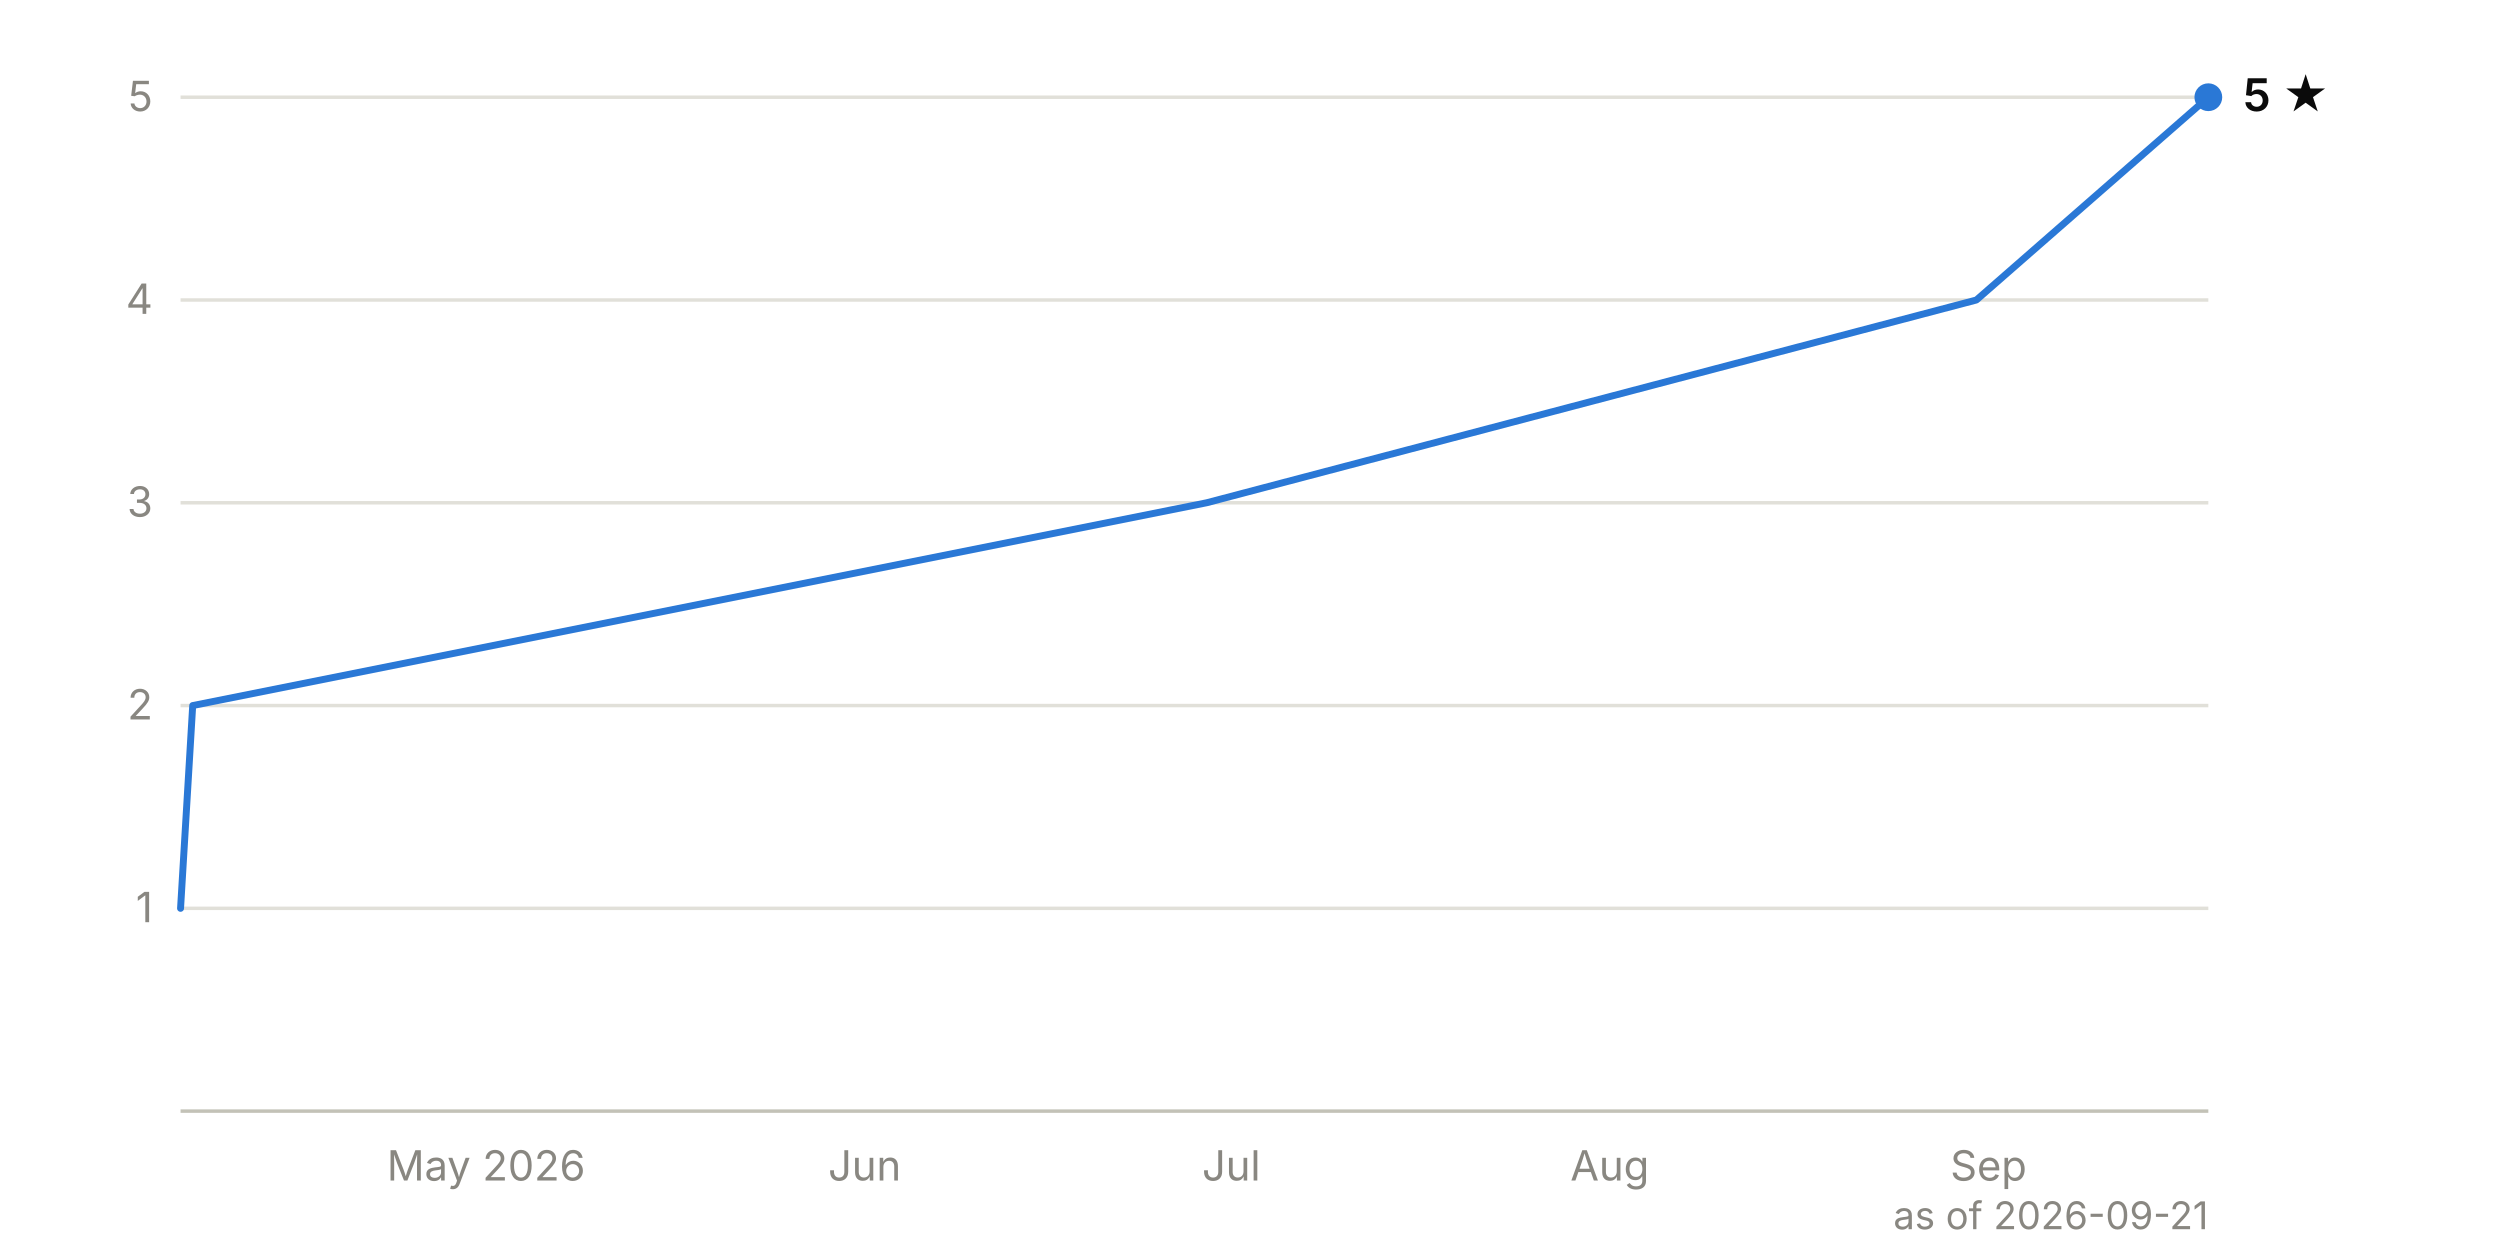
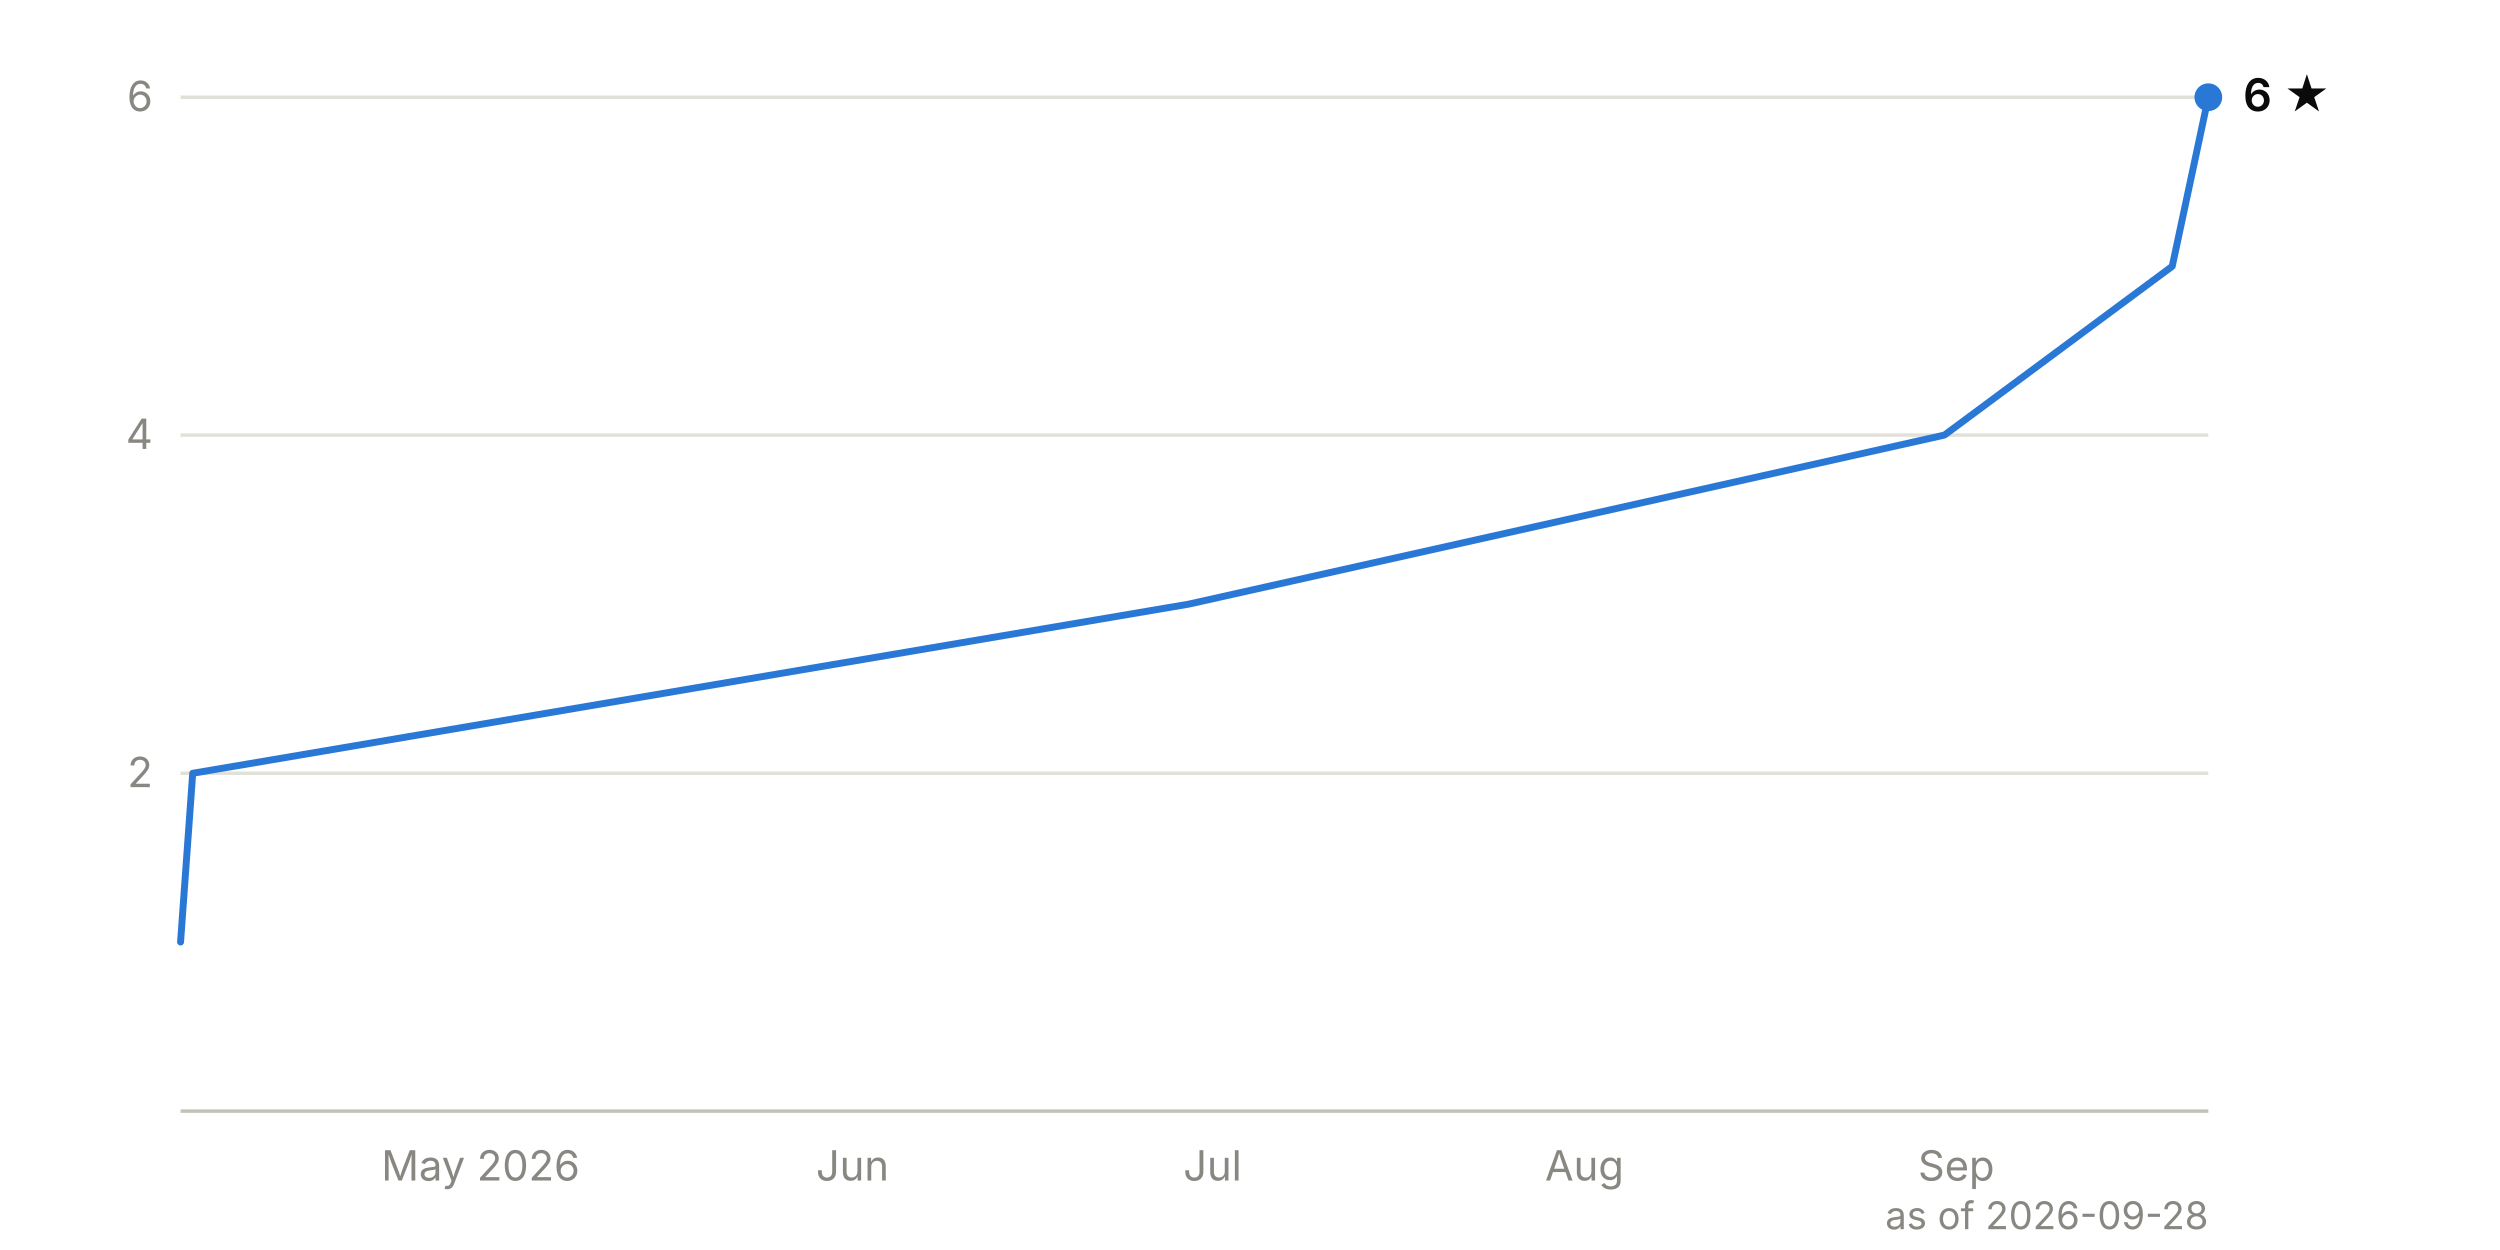
<svg xmlns="http://www.w3.org/2000/svg" viewBox="0 0 720 360" width="720" height="360" font-family="system-ui, -apple-system, 'Segoe UI', sans-serif" font-size="12">
-   <line x1="52" y1="261.6" x2="636" y2="261.6" stroke="#e1e0d9" stroke-width="1" />
-   <text x="44" y="265.6" text-anchor="end" fill="#898781" style="font-variant-numeric: tabular-nums">1</text>
-   <line x1="52" y1="203.2" x2="636" y2="203.2" stroke="#e1e0d9" stroke-width="1" />
-   <text x="44" y="207.2" text-anchor="end" fill="#898781" style="font-variant-numeric: tabular-nums">2</text>
-   <line x1="52" y1="144.8" x2="636" y2="144.8" stroke="#e1e0d9" stroke-width="1" />
-   <text x="44" y="148.8" text-anchor="end" fill="#898781" style="font-variant-numeric: tabular-nums">3</text>
-   <line x1="52" y1="86.4" x2="636" y2="86.4" stroke="#e1e0d9" stroke-width="1" />
-   <text x="44" y="90.4" text-anchor="end" fill="#898781" style="font-variant-numeric: tabular-nums">4</text>
+   <line x1="52" y1="222.7" x2="636" y2="222.7" stroke="#e1e0d9" stroke-width="1" />
+   <text x="44" y="226.7" text-anchor="end" fill="#898781" style="font-variant-numeric: tabular-nums">2</text>
+   <line x1="52" y1="125.3" x2="636" y2="125.3" stroke="#e1e0d9" stroke-width="1" />
+   <text x="44" y="129.3" text-anchor="end" fill="#898781" style="font-variant-numeric: tabular-nums">4</text>
  <line x1="52" y1="28.0" x2="636" y2="28.0" stroke="#e1e0d9" stroke-width="1" />
-   <text x="44" y="32.0" text-anchor="end" fill="#898781" style="font-variant-numeric: tabular-nums">5</text>
+   <text x="44" y="32.0" text-anchor="end" fill="#898781" style="font-variant-numeric: tabular-nums">6</text>
  <line x1="52" y1="320.0" x2="636" y2="320.0" stroke="#c3c2b7" stroke-width="1" />
-   <text x="140.0" y="340" text-anchor="middle" fill="#898781">May 2026</text>
-   <text x="249.0" y="340" text-anchor="middle" fill="#898781">Jun</text>
-   <text x="354.6" y="340" text-anchor="middle" fill="#898781">Jul</text>
-   <text x="463.6" y="340" text-anchor="middle" fill="#898781">Aug</text>
-   <text x="572.7" y="340" text-anchor="middle" fill="#898781">Sep</text>
-   <path d="M52.0,261.6 L55.5,203.2 L347.5,144.8 L569.2,86.4 L636.0,28.0" fill="none" stroke="#2a78d6" stroke-width="2" stroke-linejoin="round" stroke-linecap="round" />
+   <text x="138.4" y="340" text-anchor="middle" fill="#898781">May 2026</text>
+   <text x="245.5" y="340" text-anchor="middle" fill="#898781">Jun</text>
+   <text x="349.2" y="340" text-anchor="middle" fill="#898781">Jul</text>
+   <text x="456.3" y="340" text-anchor="middle" fill="#898781">Aug</text>
+   <text x="563.4" y="340" text-anchor="middle" fill="#898781">Sep</text>
+   <path d="M52.0,271.3 L55.5,222.7 L342.3,174.0 L560.0,125.3 L625.6,76.7 L636.0,28.0" fill="none" stroke="#2a78d6" stroke-width="2" stroke-linejoin="round" stroke-linecap="round" />
  <circle cx="636.0" cy="28.0" r="4" fill="#2a78d6" />
-   <text x="646.0" y="32.0" fill="#0b0b0b" font-weight="600" font-size="13">5 ★</text>
-   <text x="636" y="354" text-anchor="end" fill="#898781" font-size="11">as of 2026-09-21</text>
+   <text x="646.0" y="32.0" fill="#0b0b0b" font-weight="600" font-size="13">6 ★</text>
+   <text x="636" y="354" text-anchor="end" fill="#898781" font-size="11">as of 2026-09-28</text>
</svg>
